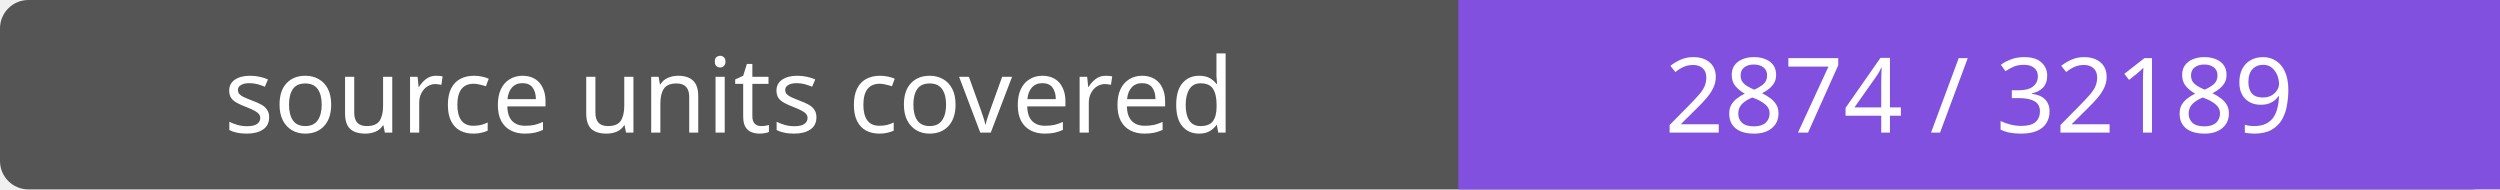
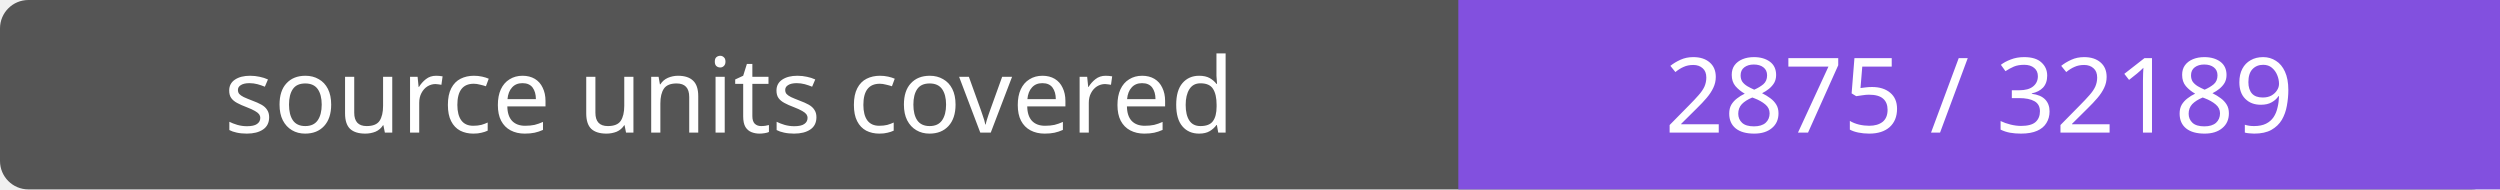
- <svg xmlns="http://www.w3.org/2000/svg" width="264" height="20" role="img" aria-label="source units covered: 2874 / 32189">
+ <svg xmlns="http://www.w3.org/2000/svg" width="264" height="20" role="img" aria-label="source units covered: 2875 / 32189">
  <rect width="264" height="20" rx="3" fill="#555" />
  <path fill="#8250df" d="M154 0h110v20H154z" />
  <g fill="#fff" text-anchor="middle" font-family="Verdana,sans-serif" font-size="11">
    <text x="77.0" y="14">source units covered</text>
-     <text x="209.0" y="14">2874 / 32189</text>
+     <text x="209.0" y="14">2875 / 32189</text>
  </g>
</svg>
